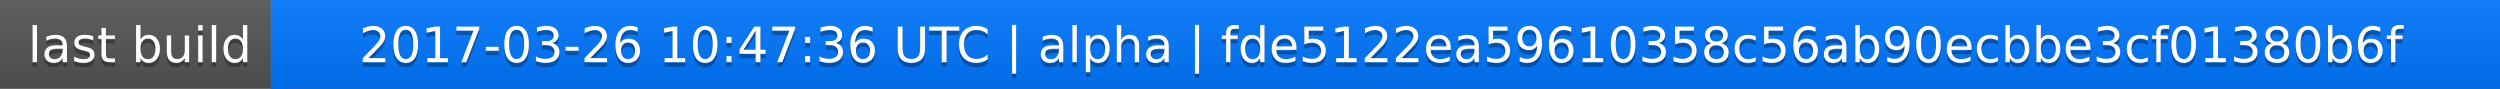
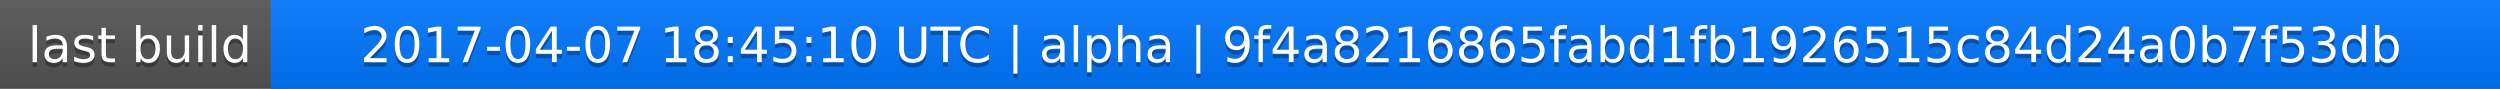
<svg xmlns="http://www.w3.org/2000/svg" width="563" height="20">
  <linearGradient id="a" x2="0" y2="100%">
    <stop offset="0" stop-color="#bbb" stop-opacity=".1" />
    <stop offset="1" stop-opacity=".1" />
  </linearGradient>
  <rect rx="0" width="563" height="20" fill="#555" />
  <rect rx="0" x="61" width="502" height="20" fill="#07f" />
  <path fill="#07f" d="M61 0h4v20h-4z" />
  <rect rx="0" width="563" height="20" fill="url(#a)" />
  <g fill="#fff" text-anchor="middle" font-family="DejaVu Sans,Verdana,Geneva,sans-serif" font-size="11">
    <text x="31.5" y="15" fill="#010101" fill-opacity=".3">last build</text>
    <text x="31.5" y="14">last build</text>
-     <text x="311" y="15" fill="#010101" fill-opacity=".3">2017-03-26 10:47:36 UTC | alpha | fde5122ea59610358c56ab90ecbbe3cf01380b6f</text>
-     <text x="311" y="14">2017-03-26 10:47:36 UTC | alpha | fde5122ea59610358c56ab90ecbbe3cf01380b6f</text>
+     <text x="311" y="15" fill="#010101" fill-opacity=".3">2017-04-07 18:45:10 UTC | alpha | 9f4a8216865fabd1fb1926515c84d24a0b7f53db</text>
+     <text x="311" y="14">2017-04-07 18:45:10 UTC | alpha | 9f4a8216865fabd1fb1926515c84d24a0b7f53db</text>
  </g>
</svg>
